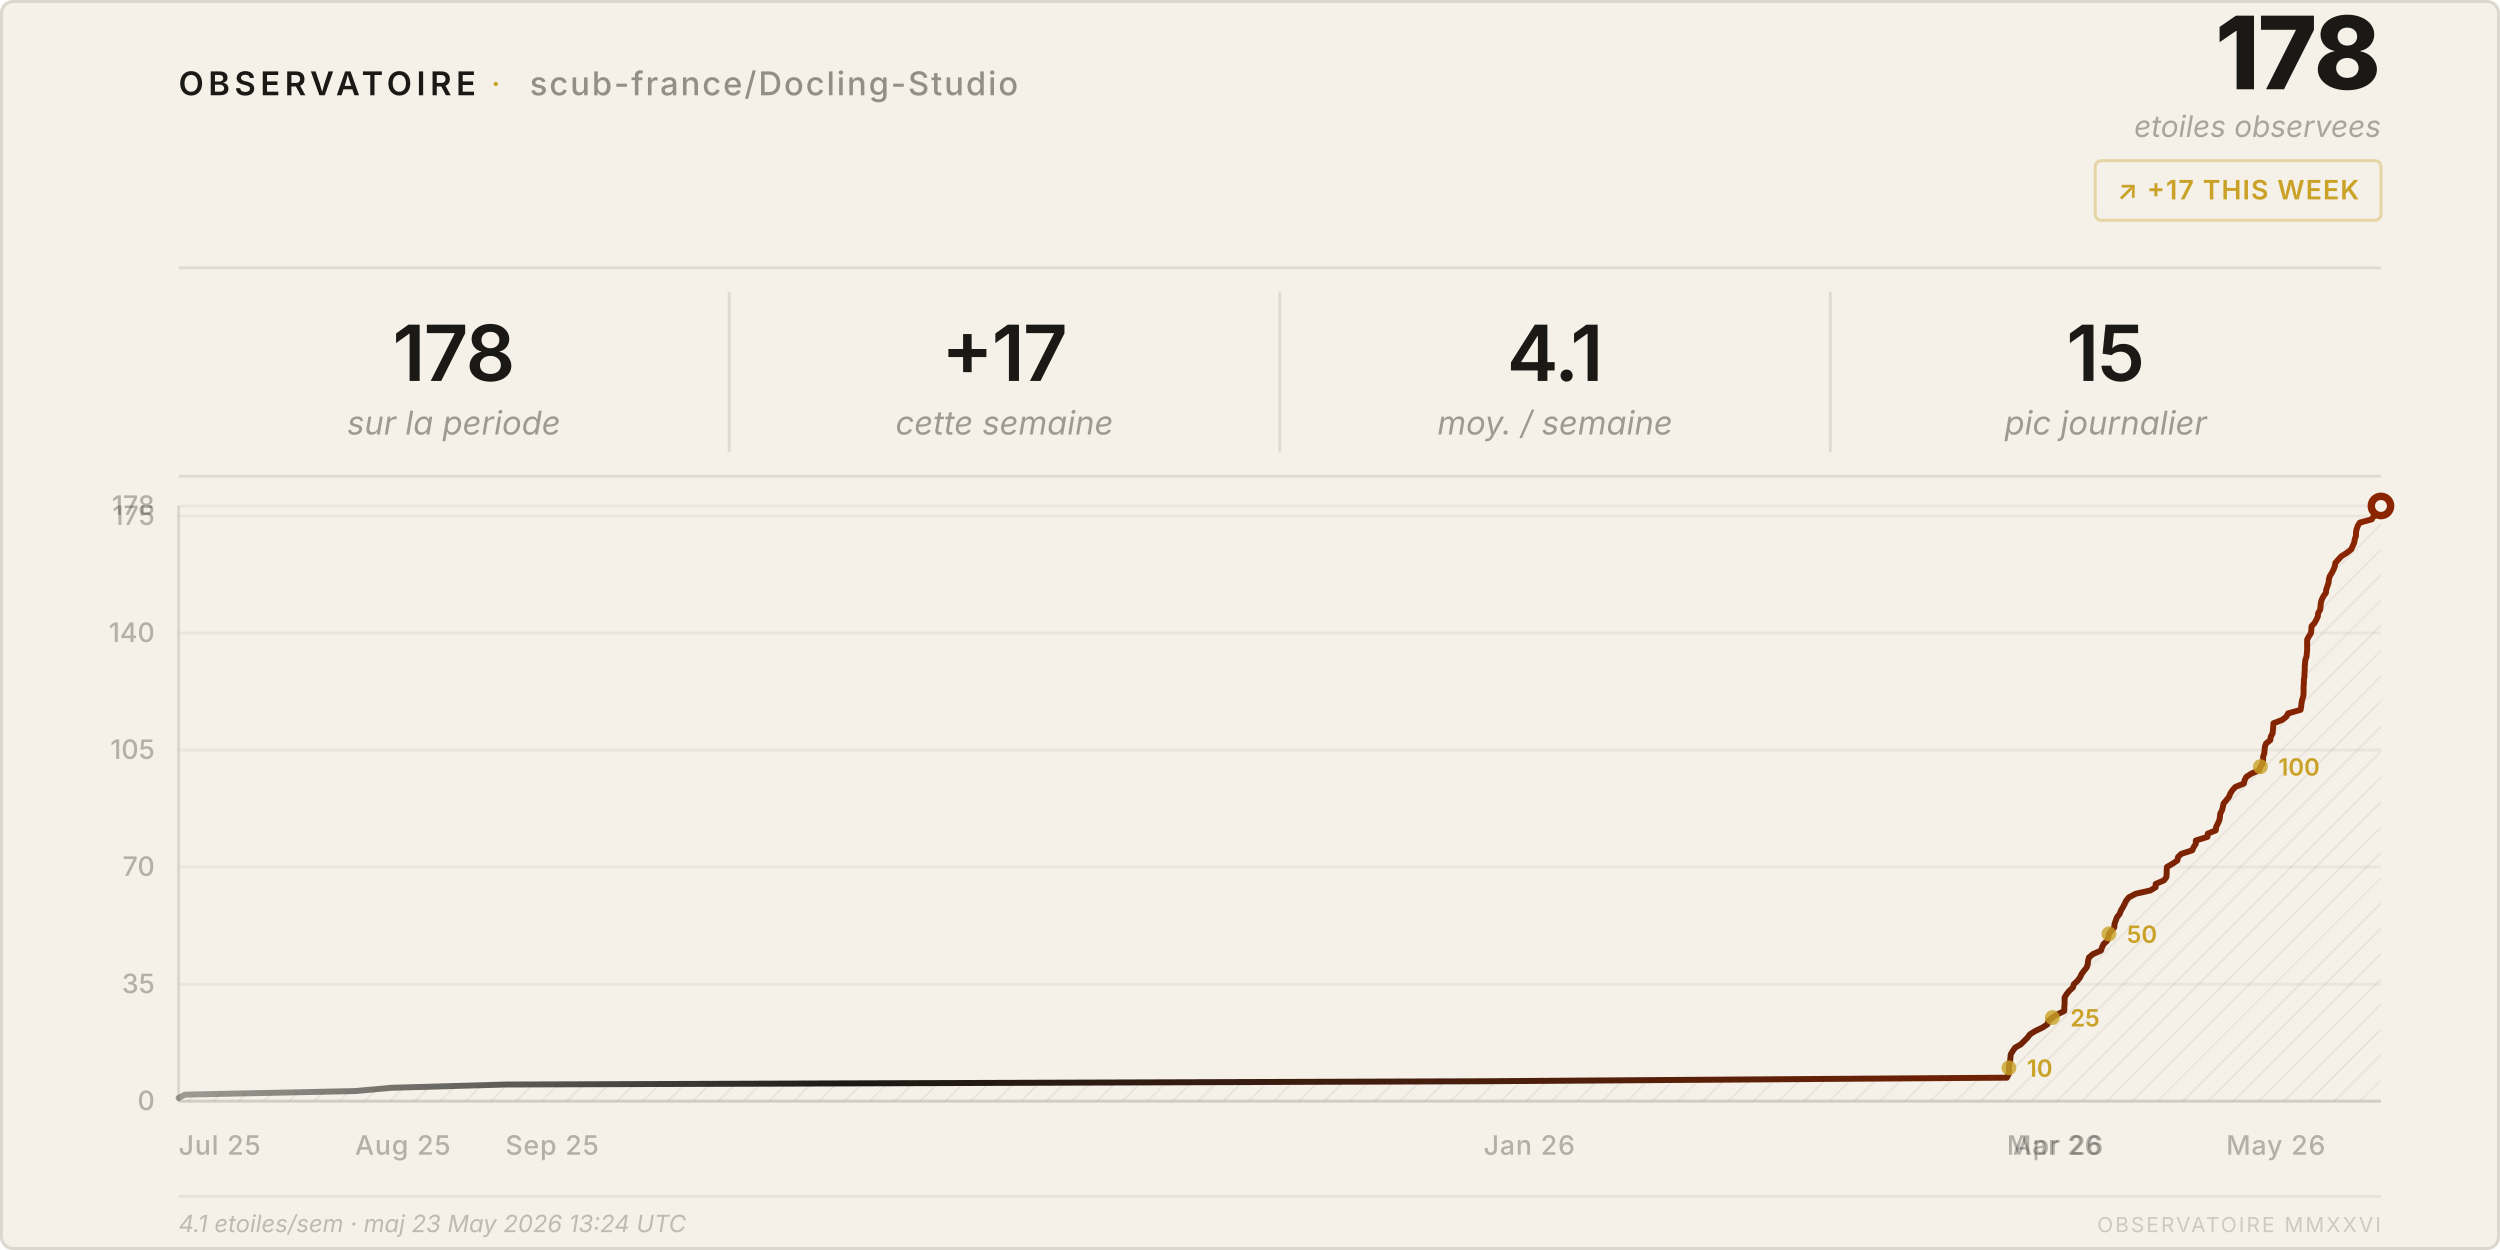
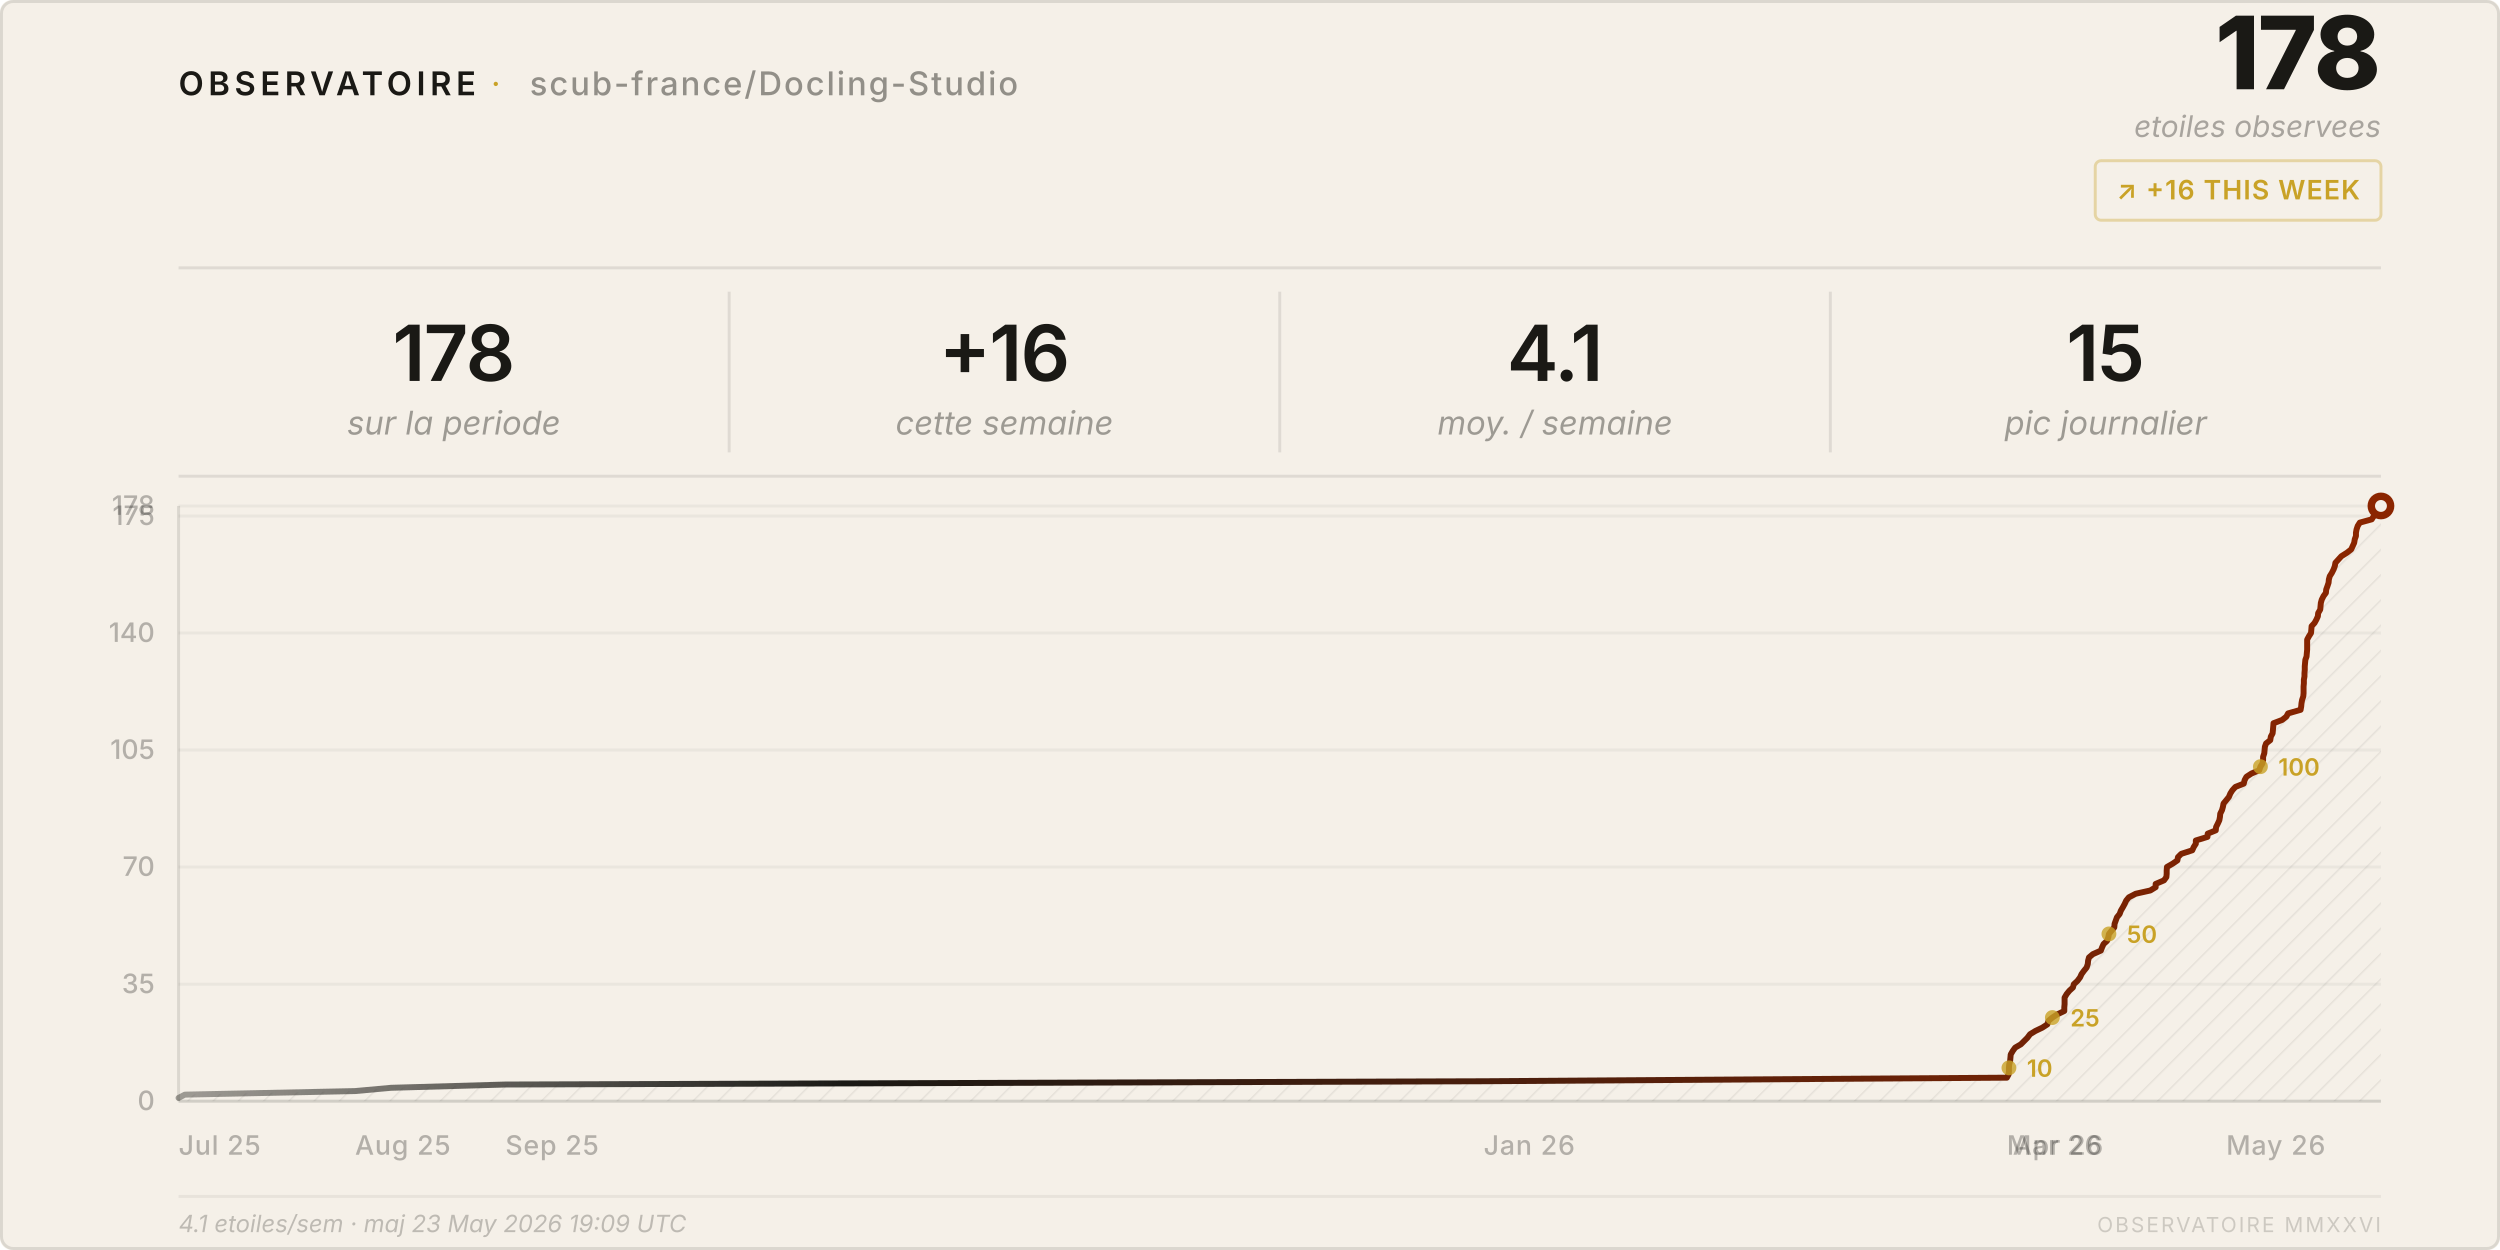
<svg xmlns="http://www.w3.org/2000/svg" viewBox="0 0 840 420" width="840" height="420">
  <style>
    text { font-family: system-ui, -apple-system, 'Segoe UI', sans-serif; }
  </style>
  <defs>
    <pattern id="h" patternUnits="userSpaceOnUse" width="6" height="6" patternTransform="rotate(45)">
      <line x1="0" y1="0" x2="0" y2="6" stroke="rgba(26,25,21,0.07)" stroke-width="1" />
    </pattern>
    <linearGradient id="lg" x1="0%" y1="0%" x2="100%" y2="0%">
      <stop offset="0%" stop-color="#1a1915" stop-opacity="0.4" />
      <stop offset="30%" stop-color="#1a1915" />
      <stop offset="100%" stop-color="#8b2500" />
    </linearGradient>
  </defs>
  <rect width="840" height="420" rx="4" fill="#f5f0e8" />
  <rect x=".5" y=".5" width="839" height="419" rx="4" fill="none" stroke="rgba(26,25,21,0.12)" />
  <text x="60" y="32" font-size="11" font-weight="600" letter-spacing="0.14em" fill="#1a1915">OBSERVATOIRE</text>
  <text x="165" y="32" font-size="11" fill="#c9a227" letter-spacing="0.08em">·</text>
  <text x="178" y="32" font-size="11" font-weight="500" letter-spacing="0.06em" fill="rgba(26,25,21,0.45)">scub-france/Docling-Studio</text>
  <text x="800" y="30" font-size="34" font-weight="800" fill="#1a1915" text-anchor="end" letter-spacing="-0.02em">178</text>
  <text x="800" y="46" font-size="10" fill="rgba(26,25,21,0.35)" text-anchor="end" font-style="italic">etoiles observees</text>
  <rect x="704" y="54" width="96" height="20" rx="2" fill="none" stroke="rgba(201,162,39,0.35)" />
-   <text x="752" y="67" font-size="9" font-weight="600" fill="#c9a227" text-anchor="middle" letter-spacing="0.04em">↗ +17 THIS WEEK</text>
+   <text x="752" y="67" font-size="9" font-weight="600" fill="#c9a227" text-anchor="middle" letter-spacing="0.04em">↗ +16 THIS WEEK</text>
  <line x1="60" y1="90" x2="800" y2="90" stroke="rgba(26,25,21,0.1)" />
  <text x="152.5" y="128" font-size="26" font-weight="600" fill="#1a1915" text-anchor="middle" letter-spacing="-0.02em">178</text>
  <text x="152.5" y="146" font-size="11" fill="rgba(26,25,21,0.4)" text-anchor="middle" font-style="italic">sur la periode</text>
  <line x1="245.0" y1="98" x2="245.0" y2="152" stroke="rgba(26,25,21,0.1)" />
-   <text x="337.5" y="128" font-size="26" font-weight="600" fill="#1a1915" text-anchor="middle" letter-spacing="-0.02em">+17</text>
+   <text x="337.5" y="128" font-size="26" font-weight="600" fill="#1a1915" text-anchor="middle" letter-spacing="-0.02em">+16</text>
  <text x="337.5" y="146" font-size="11" fill="rgba(26,25,21,0.4)" text-anchor="middle" font-style="italic">cette semaine</text>
  <line x1="430.0" y1="98" x2="430.0" y2="152" stroke="rgba(26,25,21,0.1)" />
  <text x="522.5" y="128" font-size="26" font-weight="600" fill="#1a1915" text-anchor="middle" letter-spacing="-0.02em">4.1</text>
  <text x="522.5" y="146" font-size="11" fill="rgba(26,25,21,0.4)" text-anchor="middle" font-style="italic">moy. / semaine</text>
  <line x1="615.0" y1="98" x2="615.0" y2="152" stroke="rgba(26,25,21,0.1)" />
  <text x="707.5" y="128" font-size="26" font-weight="600" fill="#1a1915" text-anchor="middle" letter-spacing="-0.02em">15</text>
  <text x="707.5" y="146" font-size="11" fill="rgba(26,25,21,0.4)" text-anchor="middle" font-style="italic">pic journalier</text>
  <line x1="60" y1="160" x2="800" y2="160" stroke="rgba(26,25,21,0.1)" />
  <line x1="60" y1="370.0" x2="800" y2="370.0" stroke="rgba(26,25,21,0.05)" />
  <text x="52" y="373.0" font-size="9" fill="rgba(26,25,21,0.3)" text-anchor="end" font-weight="500">0</text>
  <line x1="60" y1="330.7" x2="800" y2="330.7" stroke="rgba(26,25,21,0.05)" />
  <text x="52" y="333.7" font-size="9" fill="rgba(26,25,21,0.3)" text-anchor="end" font-weight="500">35</text>
  <line x1="60" y1="291.3" x2="800" y2="291.3" stroke="rgba(26,25,21,0.05)" />
  <text x="52" y="294.3" font-size="9" fill="rgba(26,25,21,0.3)" text-anchor="end" font-weight="500">70</text>
  <line x1="60" y1="252.0" x2="800" y2="252.0" stroke="rgba(26,25,21,0.05)" />
  <text x="52" y="255.0" font-size="9" fill="rgba(26,25,21,0.3)" text-anchor="end" font-weight="500">105</text>
  <line x1="60" y1="212.7" x2="800" y2="212.7" stroke="rgba(26,25,21,0.05)" />
  <text x="52" y="215.7" font-size="9" fill="rgba(26,25,21,0.3)" text-anchor="end" font-weight="500">140</text>
  <line x1="60" y1="173.4" x2="800" y2="173.4" stroke="rgba(26,25,21,0.05)" />
  <text x="52" y="176.4" font-size="9" fill="rgba(26,25,21,0.3)" text-anchor="end" font-weight="500">175</text>
  <line x1="60" y1="170.0" x2="800" y2="170.0" stroke="rgba(26,25,21,0.05)" />
  <text x="52" y="173.0" font-size="9" fill="rgba(26,25,21,0.3)" text-anchor="end" font-weight="500">178</text>
  <text x="60.0" y="388" font-size="9" fill="rgba(26,25,21,0.3)" font-weight="500" letter-spacing="0.03em">Jul 25</text>
  <text x="119.3" y="388" font-size="9" fill="rgba(26,25,21,0.3)" font-weight="500" letter-spacing="0.03em">Aug 25</text>
  <text x="169.8" y="388" font-size="9" fill="rgba(26,25,21,0.3)" font-weight="500" letter-spacing="0.03em">Sep 25</text>
  <text x="498.5" y="388" font-size="9" fill="rgba(26,25,21,0.3)" font-weight="500" letter-spacing="0.03em">Jan 26</text>
  <text x="674.3" y="388" font-size="9" fill="rgba(26,25,21,0.3)" font-weight="500" letter-spacing="0.03em">Mar 26</text>
  <text x="676.3" y="388" font-size="9" fill="rgba(26,25,21,0.3)" font-weight="500" letter-spacing="0.03em">Apr 26</text>
  <text x="748.0" y="388" font-size="9" fill="rgba(26,25,21,0.3)" font-weight="500" letter-spacing="0.03em">May 26</text>
  <line x1="60" y1="170" x2="60" y2="370" stroke="rgba(26,25,21,0.12)" />
  <line x1="60" y1="370" x2="800" y2="370" stroke="rgba(26,25,21,0.12)" />
  <path d="M 60.0,370 L 60.0,368.9 L 62.1,367.8 L 119.3,366.6 L 131.4,365.5 L 169.8,364.4 L 498.5,363.3 L 674.3,362.1 L 674.9,361.0 L 675.0,359.9 L 675.0,358.8 L 675.1,357.6 L 675.4,356.5 L 675.5,355.4 L 675.6,354.3 L 676.3,353.1 L 677.1,352.0 L 679.0,350.9 L 680.1,349.8 L 681.2,348.7 L 682.1,347.5 L 683.9,346.4 L 686.2,345.3 L 687.9,344.2 L 688.3,343.0 L 689.6,341.9 L 691.3,340.8 L 693.6,339.7 L 693.6,338.5 L 693.7,337.4 L 693.7,336.3 L 693.7,335.2 L 694.4,334.0 L 695.3,332.9 L 696.5,331.8 L 696.8,330.7 L 698.0,329.6 L 698.9,328.4 L 699.4,327.3 L 700.2,326.2 L 701.1,325.1 L 701.5,323.9 L 701.6,322.8 L 701.9,321.7 L 703.2,320.6 L 705.9,319.4 L 706.3,318.3 L 706.8,317.2 L 708.0,316.1 L 708.4,314.9 L 708.6,313.8 L 709.5,312.7 L 710.4,311.6 L 710.5,310.4 L 710.9,309.3 L 711.3,308.2 L 712.2,307.1 L 712.6,306.0 L 713.3,304.8 L 713.9,303.7 L 714.4,302.6 L 715.3,301.5 L 717.6,300.3 L 722.5,299.2 L 724.3,298.1 L 724.3,297.0 L 727.1,295.8 L 727.9,294.7 L 728.0,293.6 L 728.0,292.5 L 728.1,291.3 L 730.0,290.2 L 731.6,289.1 L 731.8,288.0 L 732.9,286.9 L 736.6,285.7 L 737.1,284.6 L 737.8,283.5 L 737.8,282.4 L 741.7,281.2 L 741.8,280.1 L 744.5,279.0 L 744.6,277.9 L 745.2,276.7 L 745.7,275.6 L 745.9,274.5 L 746.0,273.4 L 746.6,272.2 L 746.9,271.1 L 747.1,270.0 L 748.0,268.9 L 748.9,267.8 L 749.4,266.6 L 750.1,265.5 L 751.1,264.4 L 753.9,263.3 L 754.2,262.1 L 754.8,261.0 L 756.5,259.9 L 759.1,258.8 L 759.5,257.6 L 760.2,256.5 L 760.4,255.4 L 760.4,254.3 L 760.8,253.1 L 760.9,252.0 L 761.0,250.9 L 761.4,249.8 L 762.8,248.7 L 763.0,247.5 L 763.6,246.4 L 763.7,245.3 L 763.8,244.2 L 763.9,243.0 L 766.8,241.9 L 768.2,240.8 L 768.8,239.7 L 773.0,238.5 L 773.2,237.4 L 773.3,236.3 L 773.5,235.2 L 773.9,234.0 L 774.0,232.9 L 774.0,231.8 L 774.0,230.7 L 774.1,229.6 L 774.1,228.4 L 774.3,227.3 L 774.3,226.2 L 774.4,225.1 L 774.4,223.9 L 774.5,222.8 L 774.6,221.7 L 775.0,220.6 L 775.1,219.4 L 775.2,218.3 L 775.2,217.2 L 775.2,216.1 L 775.2,214.9 L 775.8,213.8 L 776.5,212.7 L 776.6,211.6 L 776.7,210.4 L 777.7,209.3 L 778.3,208.2 L 778.8,207.1 L 778.9,206.0 L 779.6,204.8 L 779.7,203.7 L 779.8,202.6 L 780.1,201.5 L 780.7,200.3 L 781.5,199.2 L 781.6,198.1 L 782.0,197.0 L 782.4,195.8 L 782.5,194.7 L 782.8,193.6 L 783.5,192.5 L 784.1,191.3 L 784.5,190.2 L 784.7,189.1 L 785.7,188.0 L 786.7,186.9 L 788.6,185.7 L 790.0,184.6 L 790.5,183.5 L 791.0,182.4 L 791.2,181.2 L 791.6,180.1 L 791.6,179.0 L 791.8,177.9 L 792.2,176.7 L 792.9,175.6 L 796.9,174.5 L 797.6,173.4 L 799.3,172.2 L 799.8,171.1 L 800.0,170.0 L 800.0,370 Z" fill="url(#h)" />
  <polyline points="60.0,368.9 62.1,367.8 119.3,366.6 131.4,365.5 169.8,364.4 498.5,363.3 674.3,362.1 674.9,361.0 675.0,359.9 675.0,358.8 675.1,357.6 675.4,356.5 675.5,355.4 675.6,354.3 676.3,353.1 677.1,352.0 679.0,350.9 680.1,349.8 681.2,348.7 682.1,347.5 683.9,346.4 686.2,345.3 687.9,344.2 688.3,343.0 689.6,341.9 691.3,340.8 693.6,339.7 693.6,338.5 693.7,337.4 693.7,336.3 693.7,335.2 694.4,334.0 695.3,332.9 696.5,331.8 696.8,330.7 698.0,329.6 698.9,328.4 699.4,327.3 700.2,326.2 701.1,325.1 701.5,323.9 701.6,322.8 701.9,321.7 703.2,320.6 705.9,319.4 706.3,318.3 706.8,317.2 708.0,316.1 708.4,314.9 708.6,313.8 709.5,312.7 710.4,311.6 710.5,310.4 710.9,309.3 711.3,308.2 712.2,307.1 712.6,306.0 713.3,304.8 713.9,303.7 714.4,302.6 715.3,301.5 717.6,300.3 722.5,299.2 724.3,298.1 724.3,297.0 727.1,295.8 727.9,294.7 728.0,293.6 728.0,292.5 728.1,291.3 730.0,290.2 731.6,289.1 731.8,288.0 732.9,286.9 736.6,285.7 737.1,284.6 737.8,283.5 737.8,282.4 741.7,281.2 741.8,280.1 744.5,279.0 744.6,277.9 745.2,276.7 745.7,275.6 745.9,274.5 746.0,273.4 746.6,272.2 746.9,271.1 747.1,270.0 748.0,268.9 748.9,267.8 749.4,266.6 750.1,265.5 751.1,264.4 753.9,263.3 754.2,262.1 754.8,261.0 756.5,259.9 759.1,258.8 759.5,257.6 760.2,256.5 760.4,255.4 760.4,254.3 760.8,253.1 760.9,252.0 761.0,250.9 761.4,249.8 762.8,248.7 763.0,247.5 763.6,246.4 763.7,245.3 763.8,244.2 763.9,243.0 766.8,241.9 768.2,240.8 768.8,239.7 773.0,238.5 773.2,237.4 773.3,236.3 773.5,235.2 773.9,234.0 774.0,232.9 774.0,231.8 774.0,230.7 774.1,229.6 774.1,228.4 774.3,227.3 774.3,226.2 774.4,225.1 774.4,223.9 774.5,222.8 774.6,221.7 775.0,220.6 775.1,219.4 775.2,218.3 775.2,217.2 775.2,216.1 775.2,214.9 775.8,213.8 776.5,212.7 776.6,211.6 776.7,210.4 777.7,209.3 778.3,208.2 778.8,207.1 778.9,206.0 779.6,204.8 779.7,203.7 779.8,202.6 780.1,201.5 780.7,200.3 781.5,199.2 781.6,198.1 782.0,197.0 782.4,195.8 782.5,194.7 782.8,193.6 783.5,192.5 784.1,191.3 784.5,190.2 784.7,189.1 785.7,188.0 786.7,186.9 788.6,185.7 790.0,184.6 790.5,183.5 791.0,182.4 791.2,181.2 791.6,180.1 791.6,179.0 791.8,177.9 792.2,176.7 792.9,175.6 796.9,174.5 797.6,173.4 799.3,172.2 799.8,171.1 800.0,170.0" fill="none" stroke="url(#lg)" stroke-width="2" stroke-linejoin="round" stroke-linecap="round" />
  <circle cx="800.0" cy="170.0" r="4.5" fill="#8b2500" />
  <circle cx="800.0" cy="170.0" r="2" fill="#f5f0e8" />
  <circle cx="675.0" cy="358.8" r="2.5" fill="#c9a227" opacity="0.8" />
  <text x="681.0" y="361.8" font-size="8" fill="#c9a227" font-weight="600">10</text>
  <circle cx="689.6" cy="341.9" r="2.5" fill="#c9a227" opacity="0.8" />
  <text x="695.6" y="344.9" font-size="8" fill="#c9a227" font-weight="600">25</text>
  <circle cx="708.6" cy="313.8" r="2.5" fill="#c9a227" opacity="0.8" />
  <text x="714.6" y="316.8" font-size="8" fill="#c9a227" font-weight="600">50</text>
  <circle cx="759.5" cy="257.6" r="2.5" fill="#c9a227" opacity="0.8" />
  <text x="765.5" y="260.6" font-size="8" fill="#c9a227" font-weight="600">100</text>
  <line x1="60" y1="402" x2="800" y2="402" stroke="rgba(26,25,21,0.06)" />
-   <text x="60" y="414" font-size="8" fill="rgba(26,25,21,0.25)" font-style="italic">4.1 etoiles/sem · maj 23 May 2026 13:24 UTC</text>
+   <text x="60" y="414" font-size="8" fill="rgba(26,25,21,0.25)" font-style="italic">4.1 etoiles/sem · maj 23 May 2026 19:09 UTC</text>
  <text x="800" y="414" font-size="7" fill="rgba(26,25,21,0.18)" text-anchor="end" letter-spacing="0.1em">OBSERVATOIRE MMXXVI</text>
</svg>
